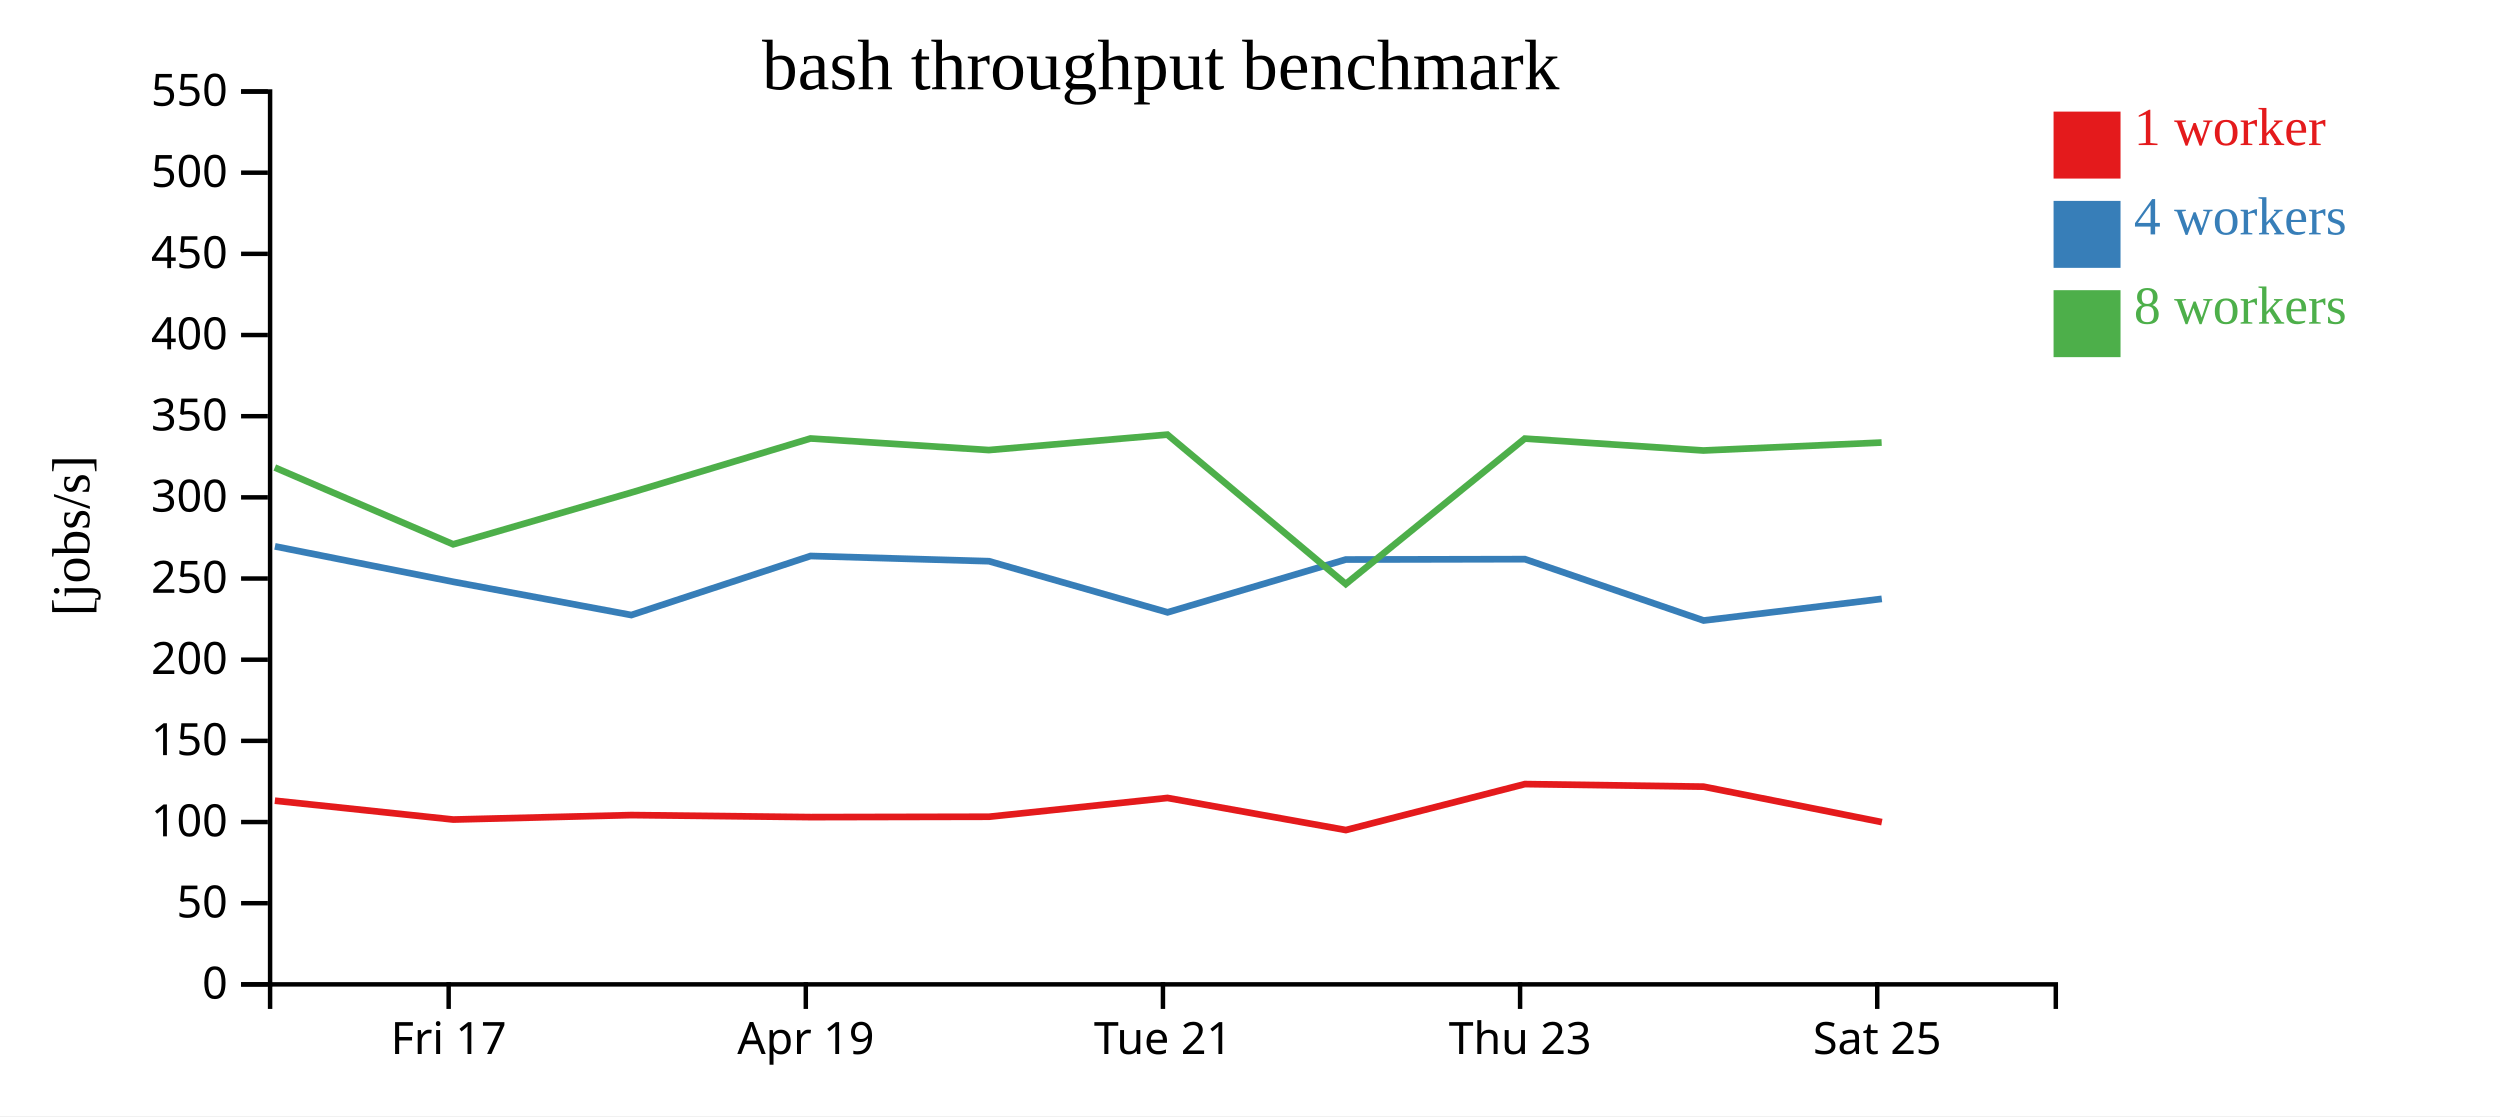
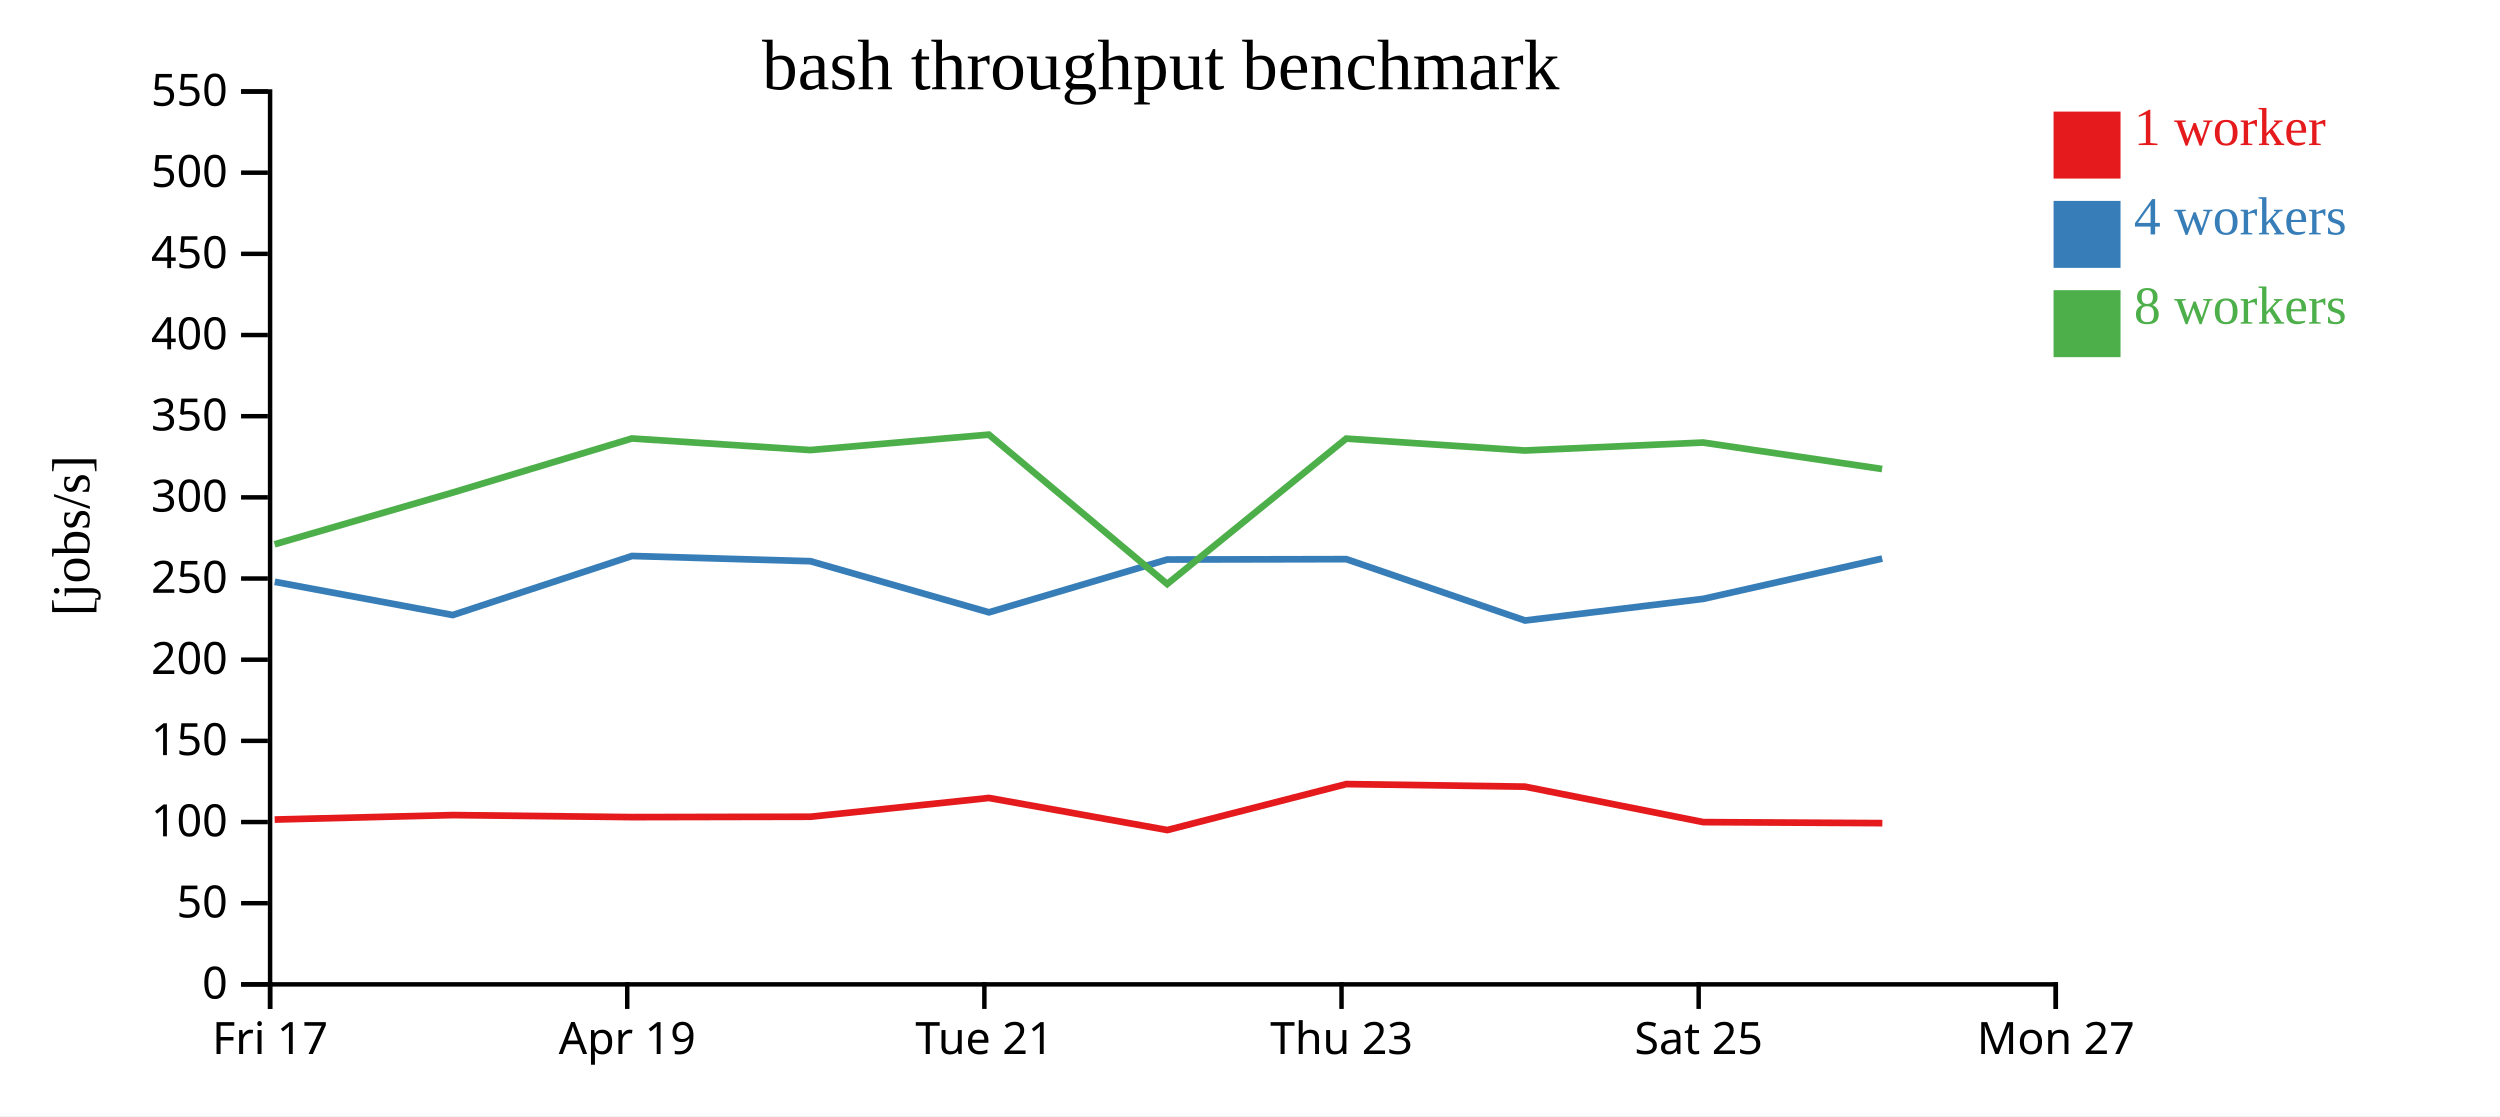
<svg xmlns="http://www.w3.org/2000/svg" width="560" height="250">
  <rect width="100%" height="100%" fill="white" />
  <g transform="translate(60,20)">
    <g transform="translate(0,200)" fill="none" font-size="10" font-family="sans-serif" text-anchor="middle">
      <path class="domain" stroke="currentColor" d="M0.5,6V0.5H400.5V6" />
-       <g class="tick" opacity="1" transform="translate(40.5,0)">
+       <g class="tick" opacity="1" transform="translate(0.5,0)">
        <line stroke="currentColor" y2="6" />
        <text fill="currentColor" y="9" dy="0.71em">Fri 17</text>
      </g>
-       <g class="tick" opacity="1" transform="translate(120.5,0)">
+       <g class="tick" opacity="1" transform="translate(80.5,0)">
        <line stroke="currentColor" y2="6" />
        <text fill="currentColor" y="9" dy="0.71em">Apr 19</text>
      </g>
-       <g class="tick" opacity="1" transform="translate(200.5,0)">
+       <g class="tick" opacity="1" transform="translate(160.5,0)">
        <line stroke="currentColor" y2="6" />
        <text fill="currentColor" y="9" dy="0.71em">Tue 21</text>
      </g>
-       <g class="tick" opacity="1" transform="translate(280.5,0)">
+       <g class="tick" opacity="1" transform="translate(240.5,0)">
        <line stroke="currentColor" y2="6" />
        <text fill="currentColor" y="9" dy="0.71em">Thu 23</text>
      </g>
-       <g class="tick" opacity="1" transform="translate(360.5,0)">
+       <g class="tick" opacity="1" transform="translate(320.5,0)">
        <line stroke="currentColor" y2="6" />
        <text fill="currentColor" y="9" dy="0.71em">Sat 25</text>
+       </g>
+       <g class="tick" opacity="1" transform="translate(400.5,0)">
+         <line stroke="currentColor" y2="6" />
+         <text fill="currentColor" y="9" dy="0.71em">Mon 27</text>
      </g>
    </g>
    <g fill="none" font-size="10" font-family="sans-serif" text-anchor="end">
      <path class="domain" stroke="currentColor" d="M-6,200.5H0.5V0.5H-6" />
      <g class="tick" opacity="1" transform="translate(0,200.5)">
        <line stroke="currentColor" x2="-6" />
        <text fill="currentColor" x="-9" dy="0.32em">0</text>
      </g>
      <g class="tick" opacity="1" transform="translate(0,182.3182)">
        <line stroke="currentColor" x2="-6" />
        <text fill="currentColor" x="-9" dy="0.32em">50</text>
      </g>
      <g class="tick" opacity="1" transform="translate(0,164.1364)">
        <line stroke="currentColor" x2="-6" />
        <text fill="currentColor" x="-9" dy="0.32em">100</text>
      </g>
      <g class="tick" opacity="1" transform="translate(0,145.9545)">
        <line stroke="currentColor" x2="-6" />
        <text fill="currentColor" x="-9" dy="0.32em">150</text>
      </g>
      <g class="tick" opacity="1" transform="translate(0,127.7727)">
        <line stroke="currentColor" x2="-6" />
        <text fill="currentColor" x="-9" dy="0.32em">200</text>
      </g>
      <g class="tick" opacity="1" transform="translate(0,109.5909)">
        <line stroke="currentColor" x2="-6" />
        <text fill="currentColor" x="-9" dy="0.32em">250</text>
      </g>
      <g class="tick" opacity="1" transform="translate(0,91.40909)">
        <line stroke="currentColor" x2="-6" />
        <text fill="currentColor" x="-9" dy="0.32em">300</text>
      </g>
      <g class="tick" opacity="1" transform="translate(0,73.22727)">
        <line stroke="currentColor" x2="-6" />
        <text fill="currentColor" x="-9" dy="0.32em">350</text>
      </g>
      <g class="tick" opacity="1" transform="translate(0,55.04545)">
        <line stroke="currentColor" x2="-6" />
        <text fill="currentColor" x="-9" dy="0.32em">400</text>
      </g>
      <g class="tick" opacity="1" transform="translate(0,36.86364)">
        <line stroke="currentColor" x2="-6" />
        <text fill="currentColor" x="-9" dy="0.32em">450</text>
      </g>
      <g class="tick" opacity="1" transform="translate(0,18.68182)">
        <line stroke="currentColor" x2="-6" />
        <text fill="currentColor" x="-9" dy="0.32em">500</text>
      </g>
      <g class="tick" opacity="1" transform="translate(0,0.5)">
        <line stroke="currentColor" x2="-6" />
        <text fill="currentColor" x="-9" dy="0.32em">550</text>
      </g>
    </g>
    <text text-anchor="middle" style="font-size: 12px" transform="rotate(-90)" y="-40" x="-100">[jobs/s]</text>
    <text text-anchor="middle" style="font-size: 16px" y="0" x="200">bash throughput benchmark</text>
-     <path class="line" fill="none" stroke="#e41a1c" stroke-width="1.5" d="M1.566,159.357L41.53,163.58L81.409,162.579L121.588,163.034L161.549,162.949L201.518,158.741L241.477,165.931L281.575,155.635L321.586,156.209L361.536,164.154" />
-     <path class="line" fill="none" stroke="#377eb8" stroke-width="1.5" d="M1.584,102.388L41.541,110.328L81.42,117.77L121.565,104.541L161.532,105.712L201.532,117.164L241.461,105.336L281.574,105.25L321.614,118.994L361.523,114.146" />
-     <path class="line" fill="none" stroke="#4daf4a" stroke-width="1.5" d="M1.552,84.725L41.506,101.923L81.377,90.344L121.544,78.22L161.504,80.814L201.498,77.357L241.451,110.819L281.548,78.247L321.554,80.912L361.487,79.13" />
+     <path class="line" fill="none" stroke="#e41a1c" stroke-width="1.5" d="M1.53,163.58L41.409,162.579L81.588,163.034L121.549,162.949L161.518,158.741L201.477,165.931L241.575,155.635L281.586,156.209L321.536,164.154L361.645,164.381" />
+     <path class="line" fill="none" stroke="#377eb8" stroke-width="1.5" d="M1.541,110.328L41.42,117.77L81.565,104.541L121.532,105.712L161.532,117.164L201.461,105.336L241.574,105.25L281.614,118.994L321.523,114.146L361.615,105.122" />
+     <path class="line" fill="none" stroke="#4daf4a" stroke-width="1.5" d="M1.506,101.923L41.377,90.344L81.544,78.22L121.504,80.814L161.498,77.357L201.451,110.819L241.548,78.247L281.554,80.912L321.487,79.13L361.592,85.059" />
    <rect class="dot" x="400" y="5" width="15" height="15" style="fill: #e41a1c;" />
    <rect class="dot" x="400" y="25" width="15" height="15" style="fill: #377eb8;" />
    <rect class="dot" x="400" y="45" width="15" height="15" style="fill: #4daf4a;" />
    <text class="label" x="418" y="12.5" style="fill: #e41a1c; alignment-baseline: middle;" text-anchor="left">1 worker</text>
    <text class="label" x="418" y="32.5" style="fill: #377eb8; alignment-baseline: middle;" text-anchor="left">4 workers</text>
    <text class="label" x="418" y="52.5" style="fill: #4daf4a; alignment-baseline: middle;" text-anchor="left">8 workers</text>
  </g>
</svg>
